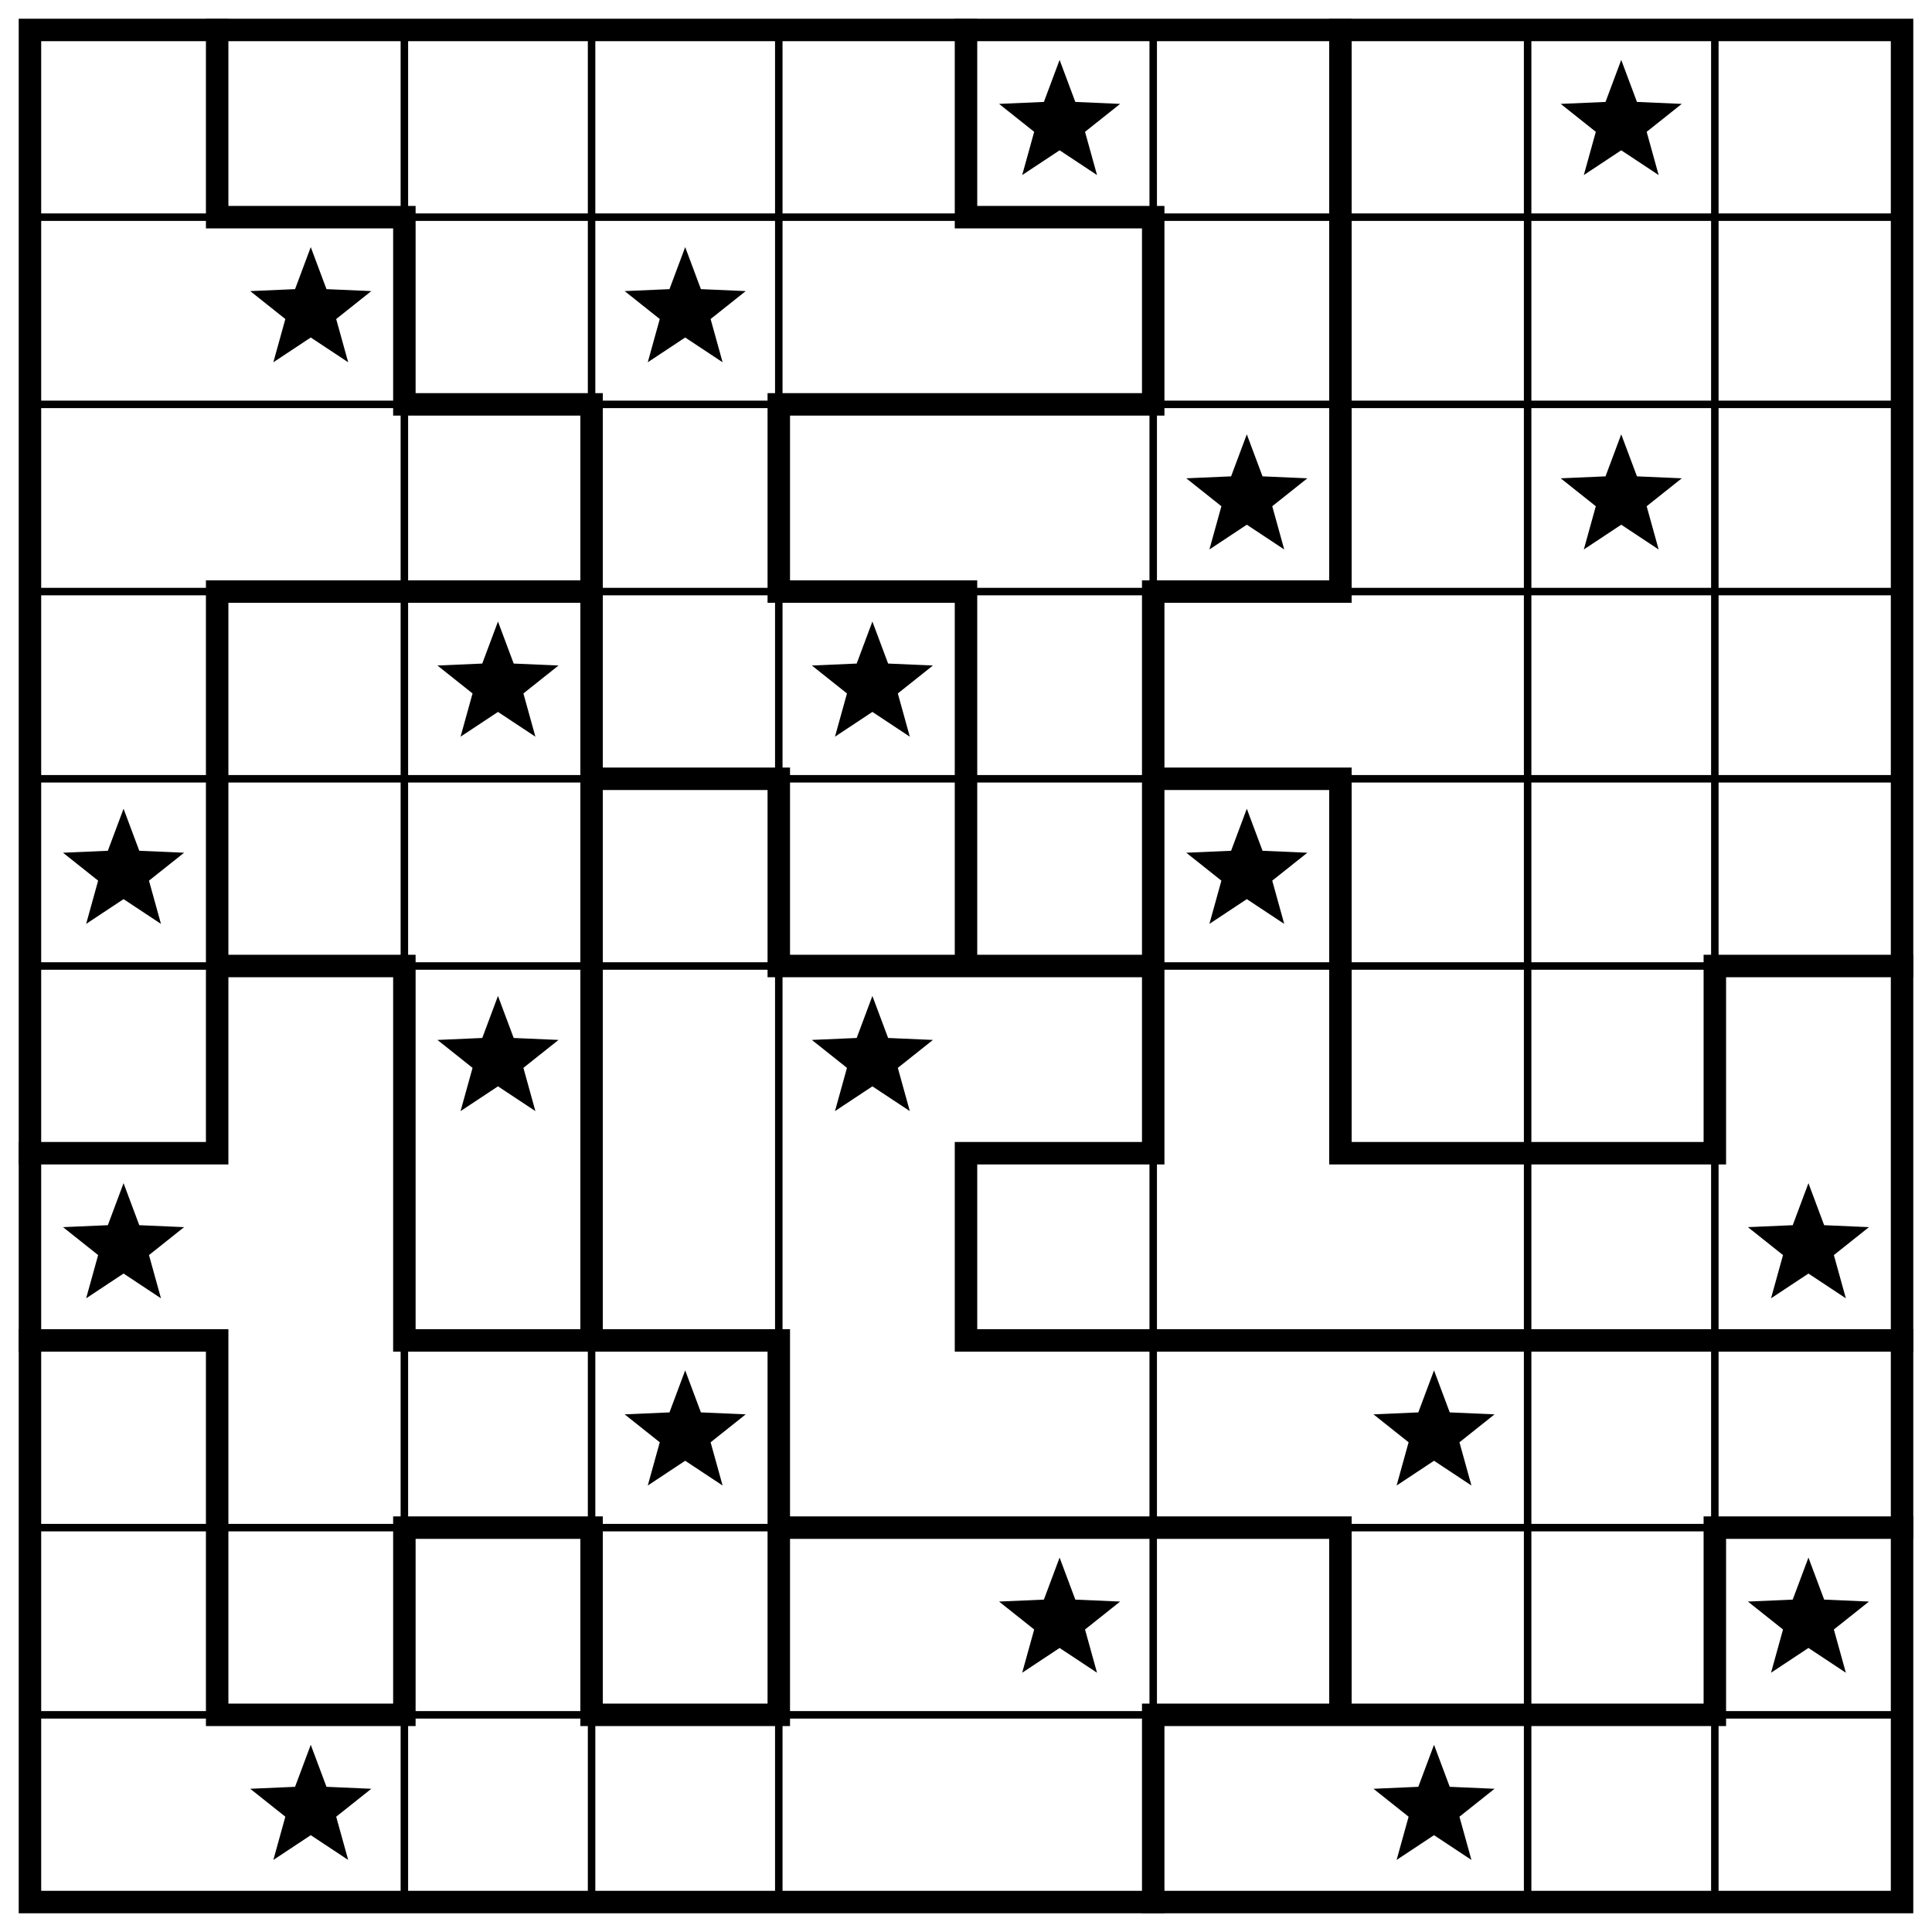
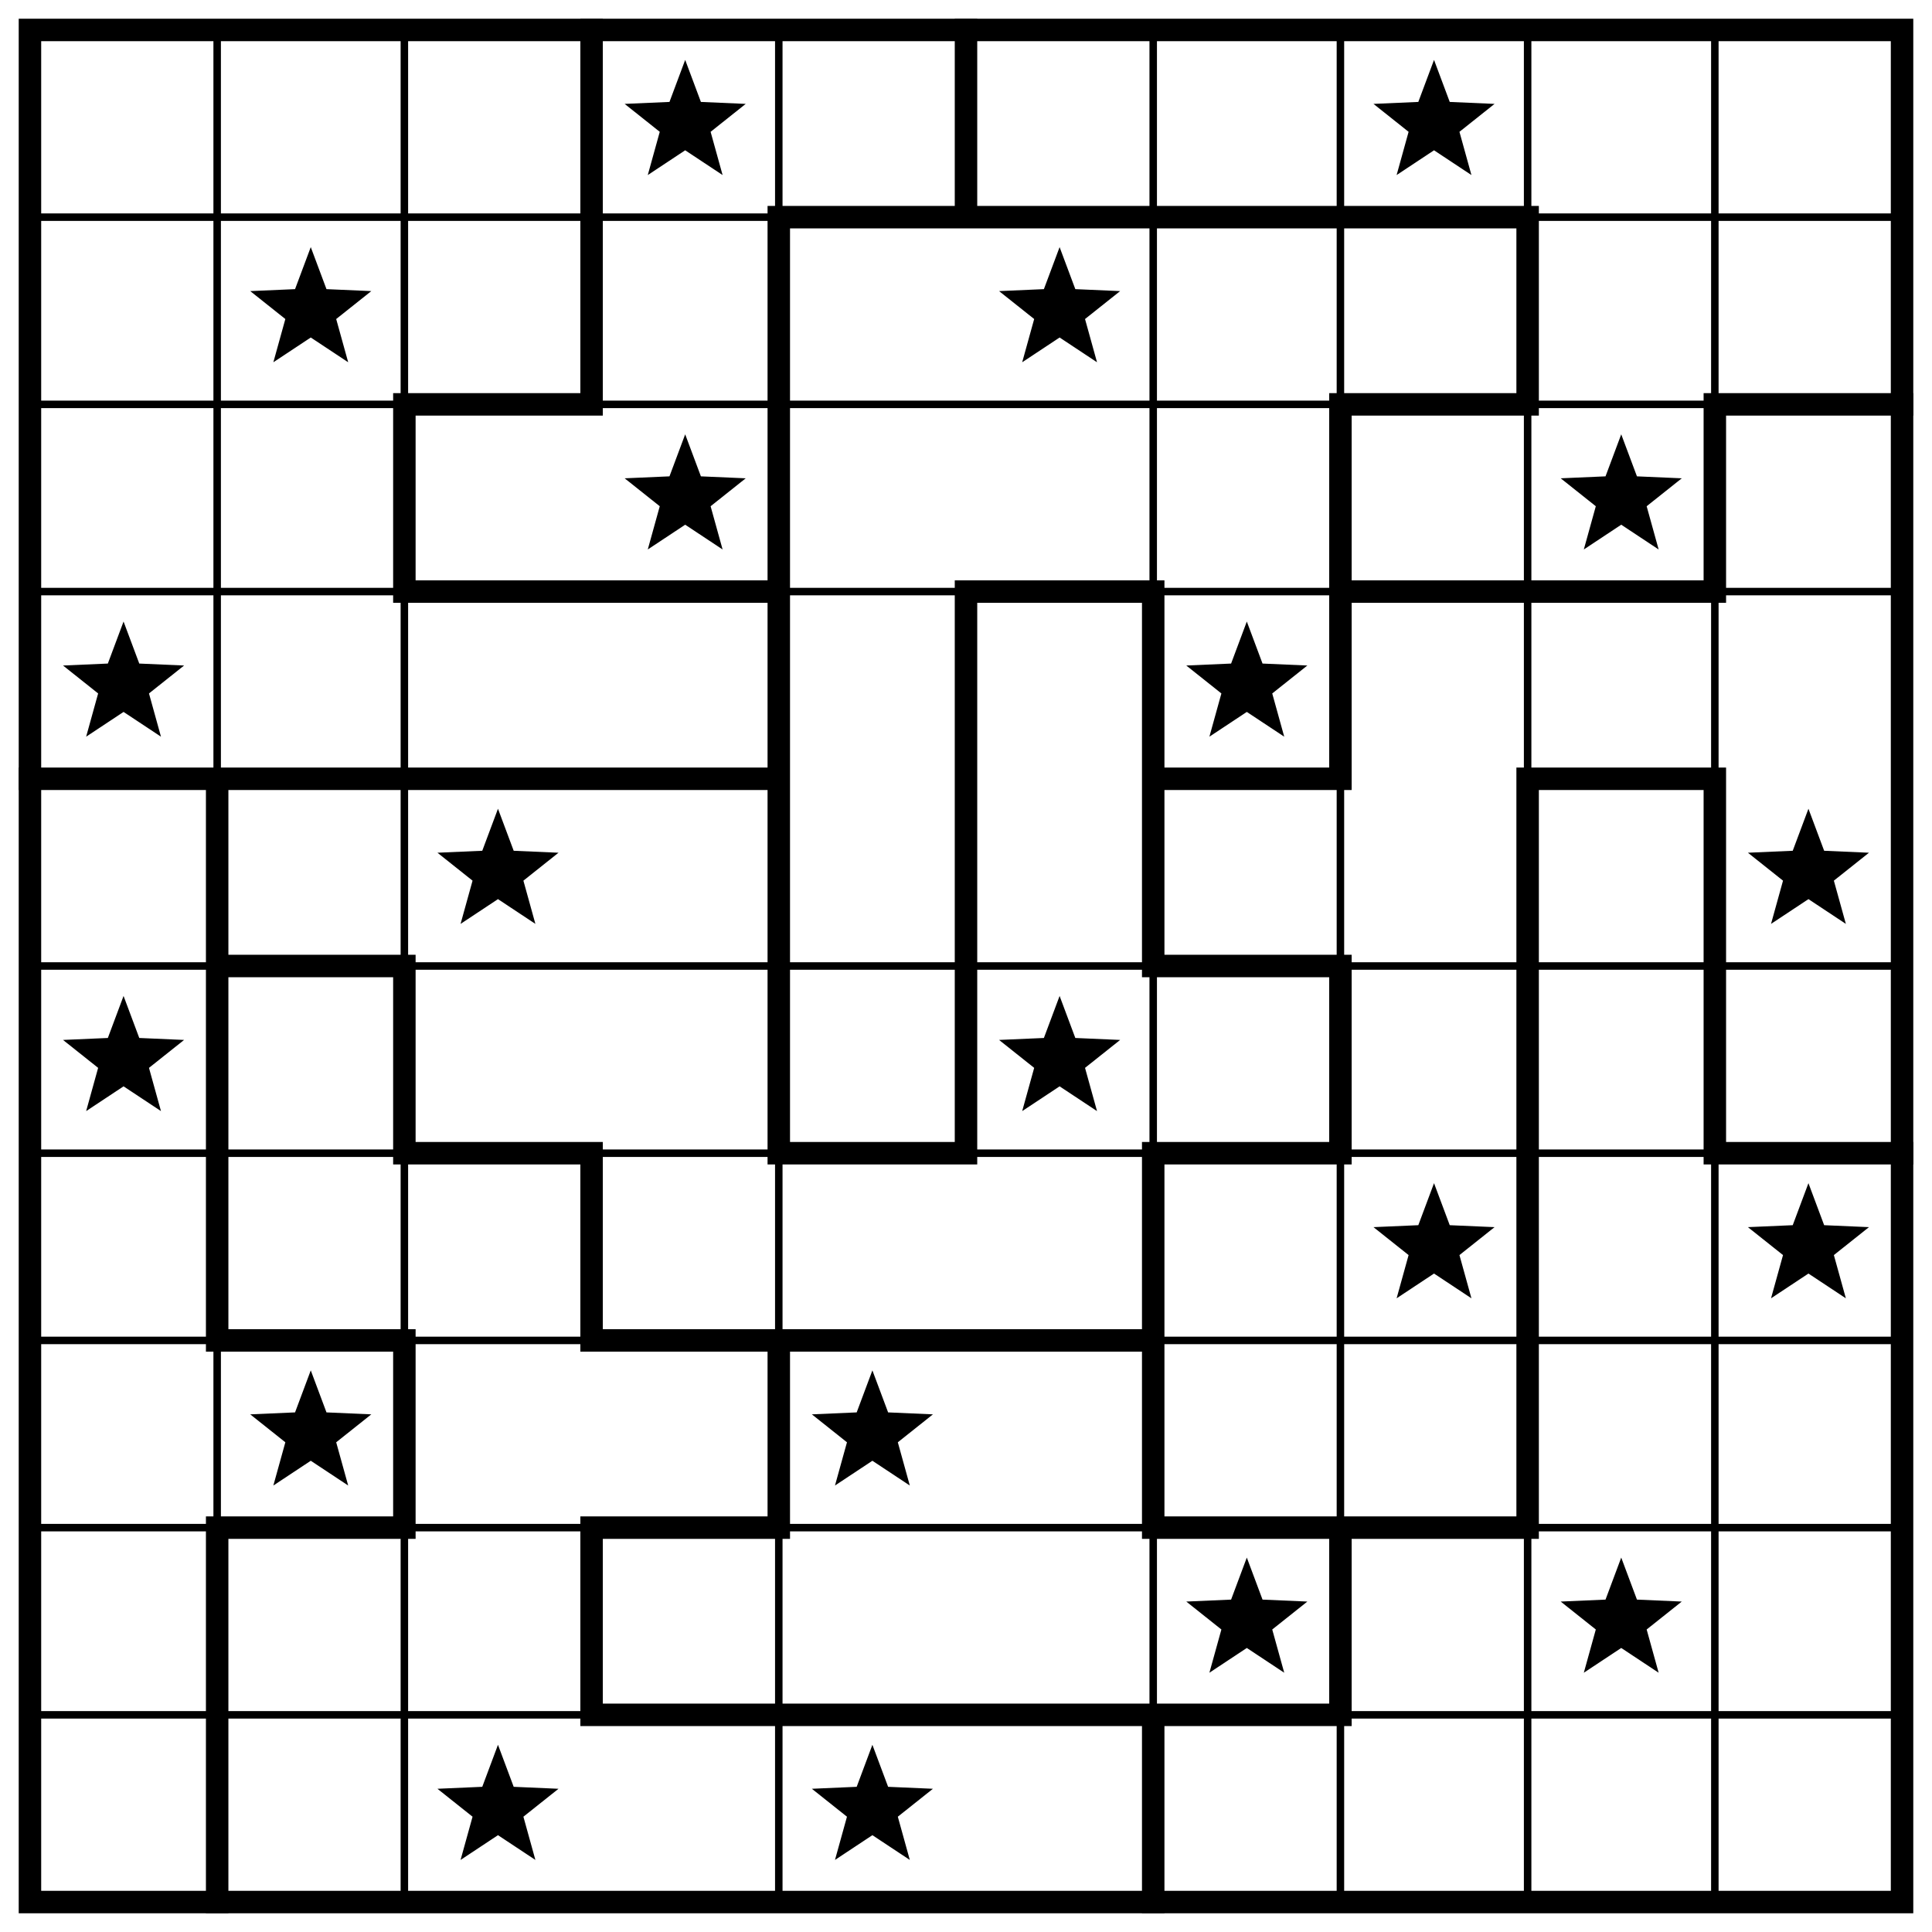
<svg xmlns="http://www.w3.org/2000/svg" class="p" viewBox="0 0 1032 1032" preserveAspectRatio="xMidYMid meet" shape-rendering="geometricPrecision">
-   <path d="M16 116H1016M16 216H1016M16 316H1016M16 416H1016M16 516H1016M16 816H1016M16 916H1016M216 16V1016M316 16V1016M416 16V1016M616 16V1016M816 16V1016M916 16V1016" fill="none" stroke="#000" stroke-width="4" stroke-linecap="square" />
-   <path d="M116 116H216M516 116H616M216 216H316M416 216H616M116 316H316M416 316H516M616 316H716M316 416H416M616 416H716M116 516H216M416 516H616M916 516H1016M16 616H116M516 616H616M716 616H916M16 716H116M216 716H416M516 716H1016M216 816H316M416 816H716M916 816H1016M116 916H216M316 916H416M616 916H916M116 16V116M116 316V616M116 716V916M216 116V216M216 516V716M216 816V916M316 216V716M316 816V916M416 216V316M416 416V516M416 716V916M516 16V116M516 316V516M516 616V716M616 116V216M616 316V616M616 916V1016M716 16V316M716 416V616M716 816V916M916 516V616M916 816V916" fill="none" stroke="#000" stroke-width="12" stroke-linecap="square" />
+   <path d="M16 116H1016M16 216H1016M16 316H1016M16 516H1016M16 616H1016M16 716H1016M16 816H1016M16 916H1016M116 16V1016M216 16V1016M416 16V1016M616 16V1016M716 16V1016M816 16V1016M916 16V1016" fill="none" stroke="#000" stroke-width="4" stroke-linecap="square" />
+   <path d="M416 116H816M216 216H316M716 216H816M916 216H1016M216 316H416M516 316H616M716 316H916M16 416H416M616 416H716M816 416H916M116 516H216M616 516H716M216 616H316M416 616H516M616 616H716M916 616H1016M116 716H216M316 716H616M116 816H216M316 816H416M616 816H816M316 916H716M116 416V716M116 816V1016M216 216V316M216 516V616M216 716V816M316 16V216M316 616V716M316 816V916M416 116V616M416 716V816M516 16V116M516 316V616M616 316V516M616 616V816M616 916V1016M716 216V416M716 516V616M716 816V916M816 116V216M816 416V816M916 216V316M916 416V616" fill="none" stroke="#000" stroke-width="12" stroke-linecap="square" />
  <rect x="16" y="16" width="1000" height="1000" fill="none" stroke="#000" stroke-width="12" />
  <g fill="#000">
-     <polygon points="566,32 574.394,54.447 598.336,55.493 579.581,70.413 585.985,93.507 566,80.28 546.015,93.507 552.419,70.413 533.664,55.493 557.606,54.447" />
-     <polygon points="866,32 874.394,54.447 898.336,55.493 879.581,70.413 885.985,93.507 866,80.28 846.015,93.507 852.419,70.413 833.664,55.493 857.606,54.447" />
+     <polygon points="366,32 374.394,54.447 398.336,55.493 379.581,70.413 385.985,93.507 366,80.28 346.015,93.507 352.419,70.413 333.664,55.493 357.606,54.447" />
+     <polygon points="766,32 774.394,54.447 798.336,55.493 779.581,70.413 785.985,93.507 766,80.28 746.015,93.507 752.419,70.413 733.664,55.493 757.606,54.447" />
    <polygon points="166,132 174.394,154.447 198.336,155.493 179.581,170.413 185.985,193.507 166,180.28 146.015,193.507 152.419,170.413 133.664,155.493 157.606,154.447" />
-     <polygon points="366,132 374.394,154.447 398.336,155.493 379.581,170.413 385.985,193.507 366,180.28 346.015,193.507 352.419,170.413 333.664,155.493 357.606,154.447" />
-     <polygon points="666,232 674.394,254.447 698.336,255.493 679.581,270.413 685.985,293.507 666,280.28 646.015,293.507 652.419,270.413 633.664,255.493 657.606,254.447" />
+     <polygon points="566,132 574.394,154.447 598.336,155.493 579.581,170.413 585.985,193.507 566,180.28 546.015,193.507 552.419,170.413 533.664,155.493 557.606,154.447" />
+     <polygon points="366,232 374.394,254.447 398.336,255.493 379.581,270.413 385.985,293.507 366,280.28 346.015,293.507 352.419,270.413 333.664,255.493 357.606,254.447" />
    <polygon points="866,232 874.394,254.447 898.336,255.493 879.581,270.413 885.985,293.507 866,280.28 846.015,293.507 852.419,270.413 833.664,255.493 857.606,254.447" />
-     <polygon points="266,332 274.394,354.447 298.336,355.493 279.581,370.413 285.985,393.507 266,380.28 246.015,393.507 252.419,370.413 233.664,355.493 257.606,354.447" />
-     <polygon points="466,332 474.394,354.447 498.336,355.493 479.581,370.413 485.985,393.507 466,380.28 446.015,393.507 452.419,370.413 433.664,355.493 457.606,354.447" />
-     <polygon points="66,432 74.394,454.447 98.336,455.493 79.581,470.413 85.985,493.507 66,480.28 46.015,493.507 52.419,470.413 33.664,455.493 57.606,454.447" />
-     <polygon points="666,432 674.394,454.447 698.336,455.493 679.581,470.413 685.985,493.507 666,480.28 646.015,493.507 652.419,470.413 633.664,455.493 657.606,454.447" />
-     <polygon points="266,532 274.394,554.447 298.336,555.493 279.581,570.413 285.985,593.507 266,580.28 246.015,593.507 252.419,570.413 233.664,555.493 257.606,554.447" />
-     <polygon points="466,532 474.394,554.447 498.336,555.493 479.581,570.413 485.985,593.507 466,580.28 446.015,593.507 452.419,570.413 433.664,555.493 457.606,554.447" />
-     <polygon points="66,632 74.394,654.447 98.336,655.493 79.581,670.413 85.985,693.507 66,680.28 46.015,693.507 52.419,670.413 33.664,655.493 57.606,654.447" />
+     <polygon points="66,332 74.394,354.447 98.336,355.493 79.581,370.413 85.985,393.507 66,380.28 46.015,393.507 52.419,370.413 33.664,355.493 57.606,354.447" />
+     <polygon points="666,332 674.394,354.447 698.336,355.493 679.581,370.413 685.985,393.507 666,380.28 646.015,393.507 652.419,370.413 633.664,355.493 657.606,354.447" />
+     <polygon points="266,432 274.394,454.447 298.336,455.493 279.581,470.413 285.985,493.507 266,480.28 246.015,493.507 252.419,470.413 233.664,455.493 257.606,454.447" />
+     <polygon points="966,432 974.394,454.447 998.336,455.493 979.581,470.413 985.985,493.507 966,480.28 946.015,493.507 952.419,470.413 933.664,455.493 957.606,454.447" />
+     <polygon points="66,532 74.394,554.447 98.336,555.493 79.581,570.413 85.985,593.507 66,580.28 46.015,593.507 52.419,570.413 33.664,555.493 57.606,554.447" />
+     <polygon points="566,532 574.394,554.447 598.336,555.493 579.581,570.413 585.985,593.507 566,580.28 546.015,593.507 552.419,570.413 533.664,555.493 557.606,554.447" />
+     <polygon points="766,632 774.394,654.447 798.336,655.493 779.581,670.413 785.985,693.507 766,680.28 746.015,693.507 752.419,670.413 733.664,655.493 757.606,654.447" />
    <polygon points="966,632 974.394,654.447 998.336,655.493 979.581,670.413 985.985,693.507 966,680.28 946.015,693.507 952.419,670.413 933.664,655.493 957.606,654.447" />
-     <polygon points="366,732 374.394,754.447 398.336,755.493 379.581,770.413 385.985,793.507 366,780.28 346.015,793.507 352.419,770.413 333.664,755.493 357.606,754.447" />
-     <polygon points="766,732 774.394,754.447 798.336,755.493 779.581,770.413 785.985,793.507 766,780.28 746.015,793.507 752.419,770.413 733.664,755.493 757.606,754.447" />
-     <polygon points="566,832 574.394,854.447 598.336,855.493 579.581,870.413 585.985,893.507 566,880.28 546.015,893.507 552.419,870.413 533.664,855.493 557.606,854.447" />
-     <polygon points="966,832 974.394,854.447 998.336,855.493 979.581,870.413 985.985,893.507 966,880.28 946.015,893.507 952.419,870.413 933.664,855.493 957.606,854.447" />
-     <polygon points="166,932 174.394,954.447 198.336,955.493 179.581,970.413 185.985,993.507 166,980.28 146.015,993.507 152.419,970.413 133.664,955.493 157.606,954.447" />
-     <polygon points="766,932 774.394,954.447 798.336,955.493 779.581,970.413 785.985,993.507 766,980.28 746.015,993.507 752.419,970.413 733.664,955.493 757.606,954.447" />
+     <polygon points="166,732 174.394,754.447 198.336,755.493 179.581,770.413 185.985,793.507 166,780.28 146.015,793.507 152.419,770.413 133.664,755.493 157.606,754.447" />
+     <polygon points="466,732 474.394,754.447 498.336,755.493 479.581,770.413 485.985,793.507 466,780.28 446.015,793.507 452.419,770.413 433.664,755.493 457.606,754.447" />
+     <polygon points="666,832 674.394,854.447 698.336,855.493 679.581,870.413 685.985,893.507 666,880.28 646.015,893.507 652.419,870.413 633.664,855.493 657.606,854.447" />
+     <polygon points="866,832 874.394,854.447 898.336,855.493 879.581,870.413 885.985,893.507 866,880.28 846.015,893.507 852.419,870.413 833.664,855.493 857.606,854.447" />
+     <polygon points="266,932 274.394,954.447 298.336,955.493 279.581,970.413 285.985,993.507 266,980.28 246.015,993.507 252.419,970.413 233.664,955.493 257.606,954.447" />
+     <polygon points="466,932 474.394,954.447 498.336,955.493 479.581,970.413 485.985,993.507 466,980.28 446.015,993.507 452.419,970.413 433.664,955.493 457.606,954.447" />
  </g>
</svg>
